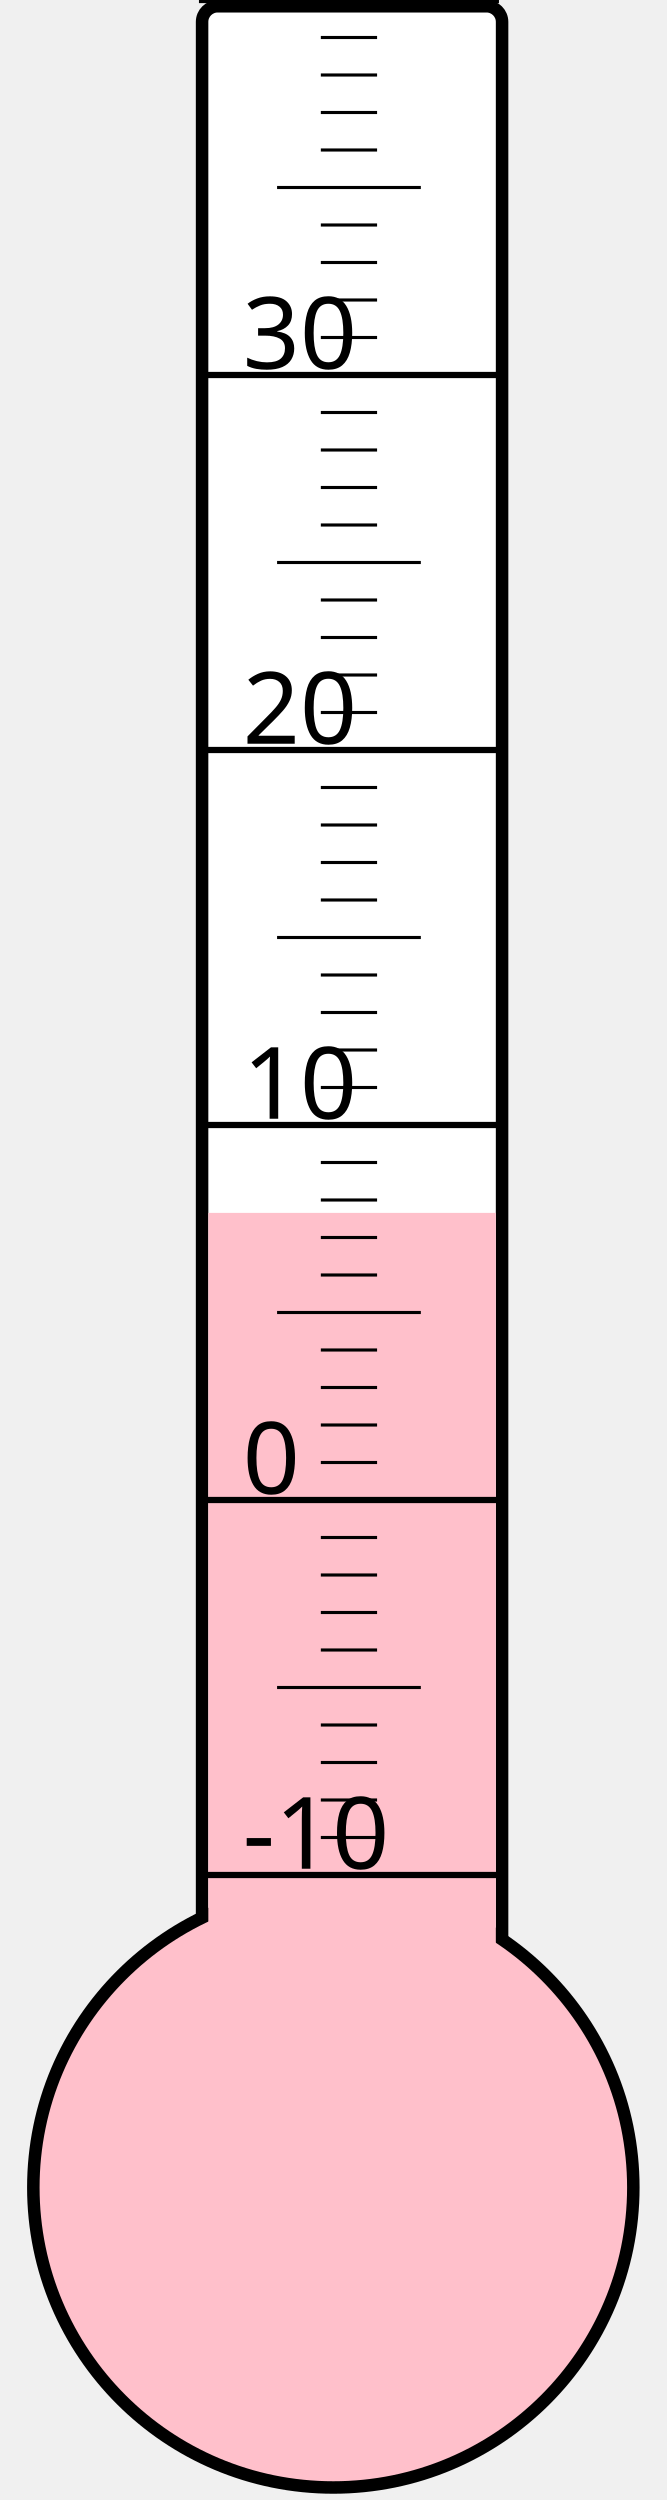
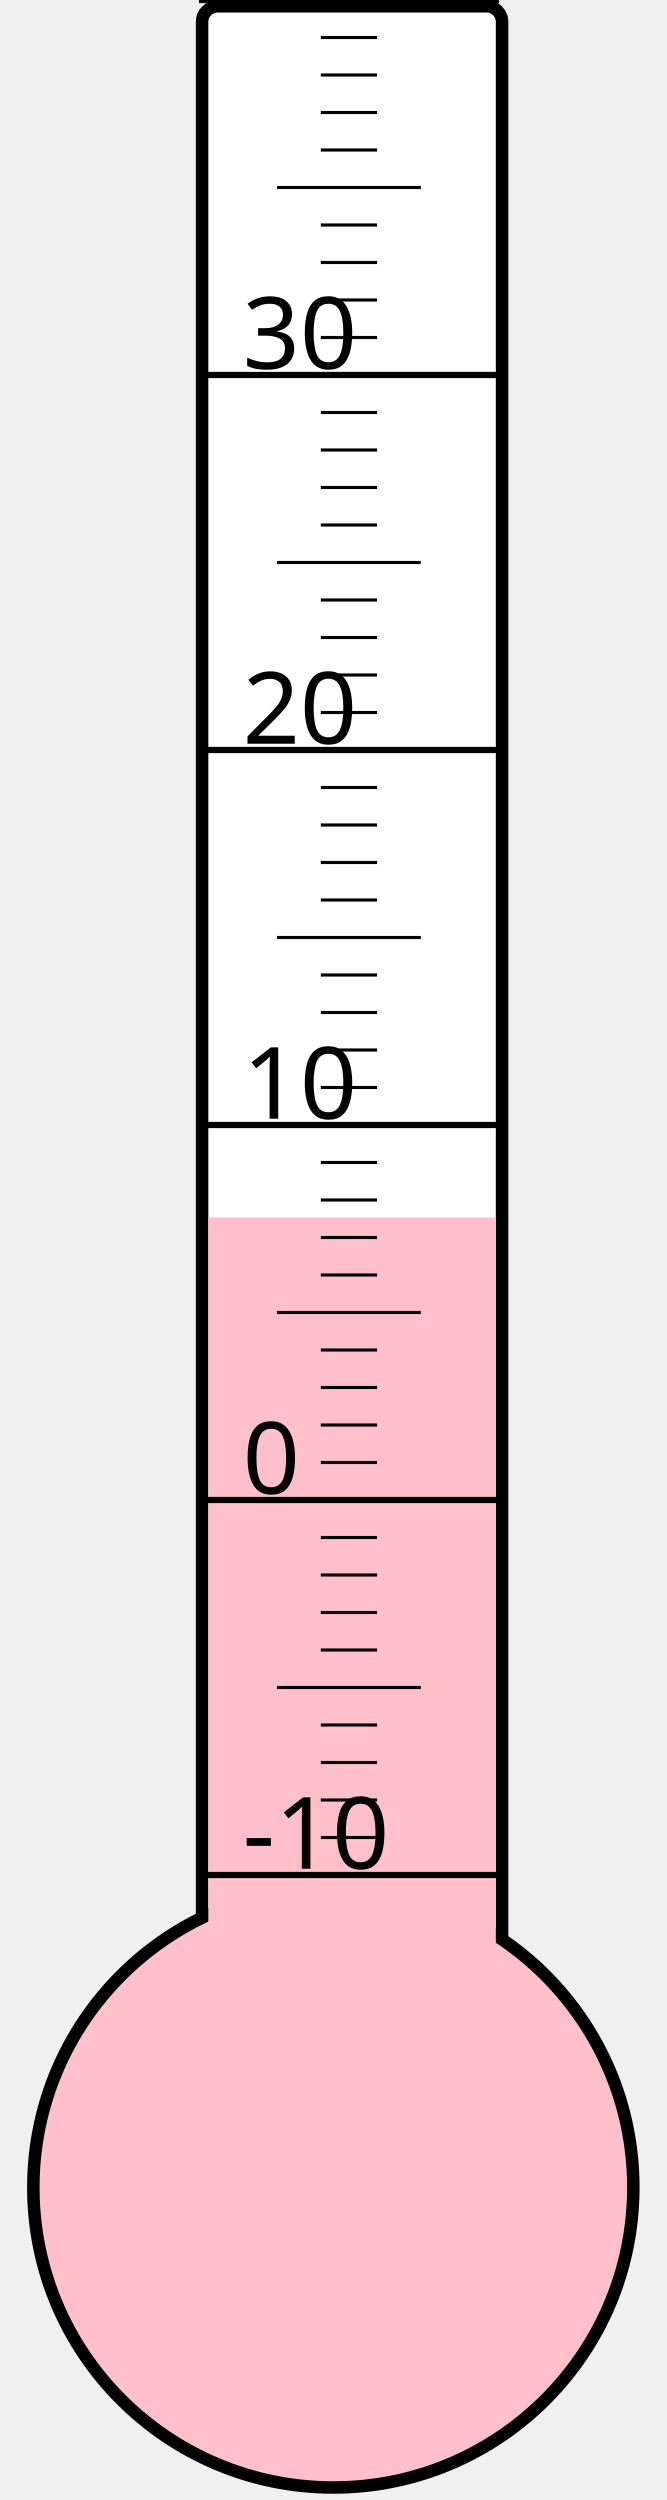
<svg xmlns="http://www.w3.org/2000/svg" width="40px" height="150px" viewBox="0 0 200 800">
  <rect width="200" height="800" x="0" y="0" style="fill: #ffffeb; fill-opacity: 0;" />
  <rect width="96" height="680" x="58" y="2" rx="5" ry="5" style="fill: white; fill-opacity: 1; stroke: black; stroke-width: 4;" />
  <circle cx="100" cy="700" r="96" style="fill: pink; stroke: black; stroke-width: 4;" />
-   <rect width="92" height="311.875" x="60" y="388.125" style="fill: pink; fill-opacity: 1; stroke-width: 0;" />
+   <rect width="92" height="310.375" x="60" y="389.625" style="fill: pink; fill-opacity: 1; stroke-width: 0;" />
  <text x="71" y="598" style="font-family: sans-serif; font-size: 24pt;">-10</text>
  <text x="71" y="478" style="font-family: sans-serif; font-size: 24pt;">0</text>
  <text x="71" y="358" style="font-family: sans-serif; font-size: 24pt;">10</text>
  <text x="71" y="238" style="font-family: sans-serif; font-size: 24pt;">20</text>
  <text x="71" y="118" style="font-family: sans-serif; font-size: 24pt;">30</text>
  <g style="stroke: black;">
    <line x1="57" y1="600" x2="153" y2="600" style="stroke-width: 2;" />
    <line x1="96" y1="588" x2="114" y2="588" style="stroke-width: 1;" />
    <line x1="96" y1="576" x2="114" y2="576" style="stroke-width: 1;" />
    <line x1="96" y1="564" x2="114" y2="564" style="stroke-width: 1;" />
    <line x1="96" y1="552" x2="114" y2="552" style="stroke-width: 1;" />
    <line x1="82" y1="540" x2="128" y2="540" style="stroke-width: 1;" />
    <line x1="96" y1="528" x2="114" y2="528" style="stroke-width: 1;" />
    <line x1="96" y1="516" x2="114" y2="516" style="stroke-width: 1;" />
    <line x1="96" y1="504" x2="114" y2="504" style="stroke-width: 1;" />
    <line x1="96" y1="492" x2="114" y2="492" style="stroke-width: 1;" />
    <line x1="57" y1="480" x2="153" y2="480" style="stroke-width: 2;" />
    <line x1="96" y1="468" x2="114" y2="468" style="stroke-width: 1;" />
    <line x1="96" y1="456" x2="114" y2="456" style="stroke-width: 1;" />
    <line x1="96" y1="444" x2="114" y2="444" style="stroke-width: 1;" />
    <line x1="96" y1="432" x2="114" y2="432" style="stroke-width: 1;" />
    <line x1="82" y1="420" x2="128" y2="420" style="stroke-width: 1;" />
    <line x1="96" y1="408" x2="114" y2="408" style="stroke-width: 1;" />
    <line x1="96" y1="396" x2="114" y2="396" style="stroke-width: 1;" />
    <line x1="96" y1="384" x2="114" y2="384" style="stroke-width: 1;" />
    <line x1="96" y1="372" x2="114" y2="372" style="stroke-width: 1;" />
    <line x1="57" y1="360" x2="153" y2="360" style="stroke-width: 2;" />
    <line x1="96" y1="348" x2="114" y2="348" style="stroke-width: 1;" />
    <line x1="96" y1="336" x2="114" y2="336" style="stroke-width: 1;" />
    <line x1="96" y1="324" x2="114" y2="324" style="stroke-width: 1;" />
    <line x1="96" y1="312" x2="114" y2="312" style="stroke-width: 1;" />
    <line x1="82" y1="300" x2="128" y2="300" style="stroke-width: 1;" />
    <line x1="96" y1="288" x2="114" y2="288" style="stroke-width: 1;" />
    <line x1="96" y1="276" x2="114" y2="276" style="stroke-width: 1;" />
    <line x1="96" y1="264" x2="114" y2="264" style="stroke-width: 1;" />
    <line x1="96" y1="252" x2="114" y2="252" style="stroke-width: 1;" />
    <line x1="57" y1="240" x2="153" y2="240" style="stroke-width: 2;" />
    <line x1="96" y1="228" x2="114" y2="228" style="stroke-width: 1;" />
    <line x1="96" y1="216" x2="114" y2="216" style="stroke-width: 1;" />
    <line x1="96" y1="204" x2="114" y2="204" style="stroke-width: 1;" />
    <line x1="96" y1="192" x2="114" y2="192" style="stroke-width: 1;" />
    <line x1="82" y1="180" x2="128" y2="180" style="stroke-width: 1;" />
    <line x1="96" y1="168" x2="114" y2="168" style="stroke-width: 1;" />
    <line x1="96" y1="156" x2="114" y2="156" style="stroke-width: 1;" />
    <line x1="96" y1="144" x2="114" y2="144" style="stroke-width: 1;" />
    <line x1="96" y1="132" x2="114" y2="132" style="stroke-width: 1;" />
    <line x1="57" y1="120" x2="153" y2="120" style="stroke-width: 2;" />
    <line x1="96" y1="108" x2="114" y2="108" style="stroke-width: 1;" />
    <line x1="96" y1="96" x2="114" y2="96" style="stroke-width: 1;" />
    <line x1="96" y1="84" x2="114" y2="84" style="stroke-width: 1;" />
    <line x1="96" y1="72" x2="114" y2="72" style="stroke-width: 1;" />
    <line x1="82" y1="60" x2="128" y2="60" style="stroke-width: 1;" />
    <line x1="96" y1="48" x2="114" y2="48" style="stroke-width: 1;" />
    <line x1="96" y1="36" x2="114" y2="36" style="stroke-width: 1;" />
    <line x1="96" y1="24" x2="114" y2="24" style="stroke-width: 1;" />
    <line x1="96" y1="12" x2="114" y2="12" style="stroke-width: 1;" />
    <line x1="57" y1="0" x2="153" y2="0" style="stroke-width: 2;" />
  </g>
</svg>
